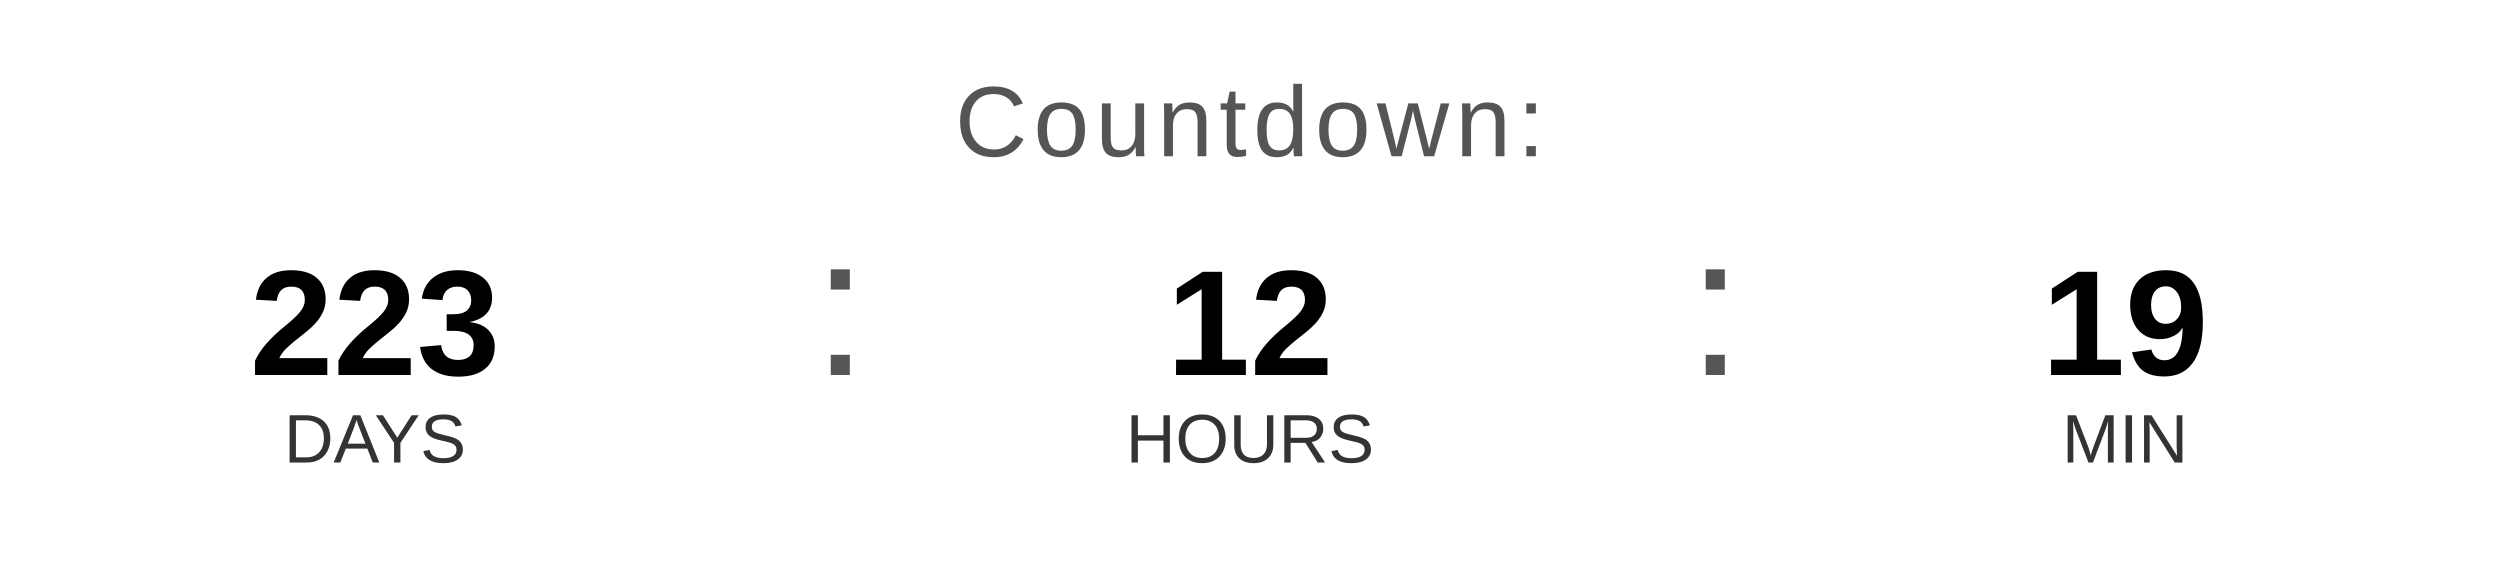
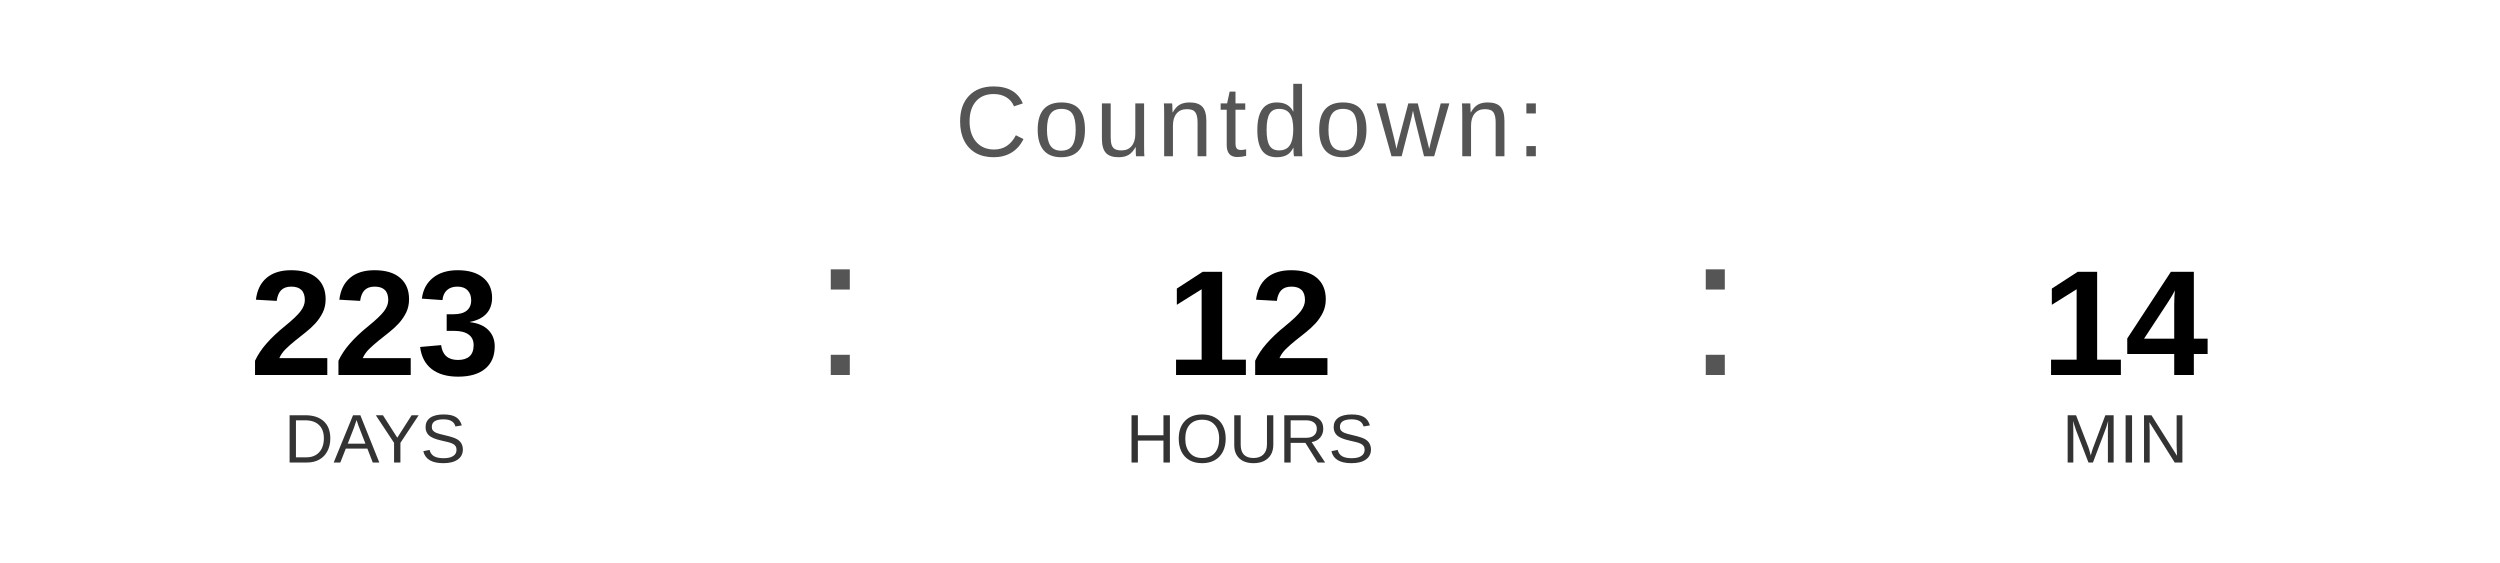
<svg xmlns="http://www.w3.org/2000/svg" width="400" height="90" viewBox="0 0 400 90">
  <text x="200" y="25" font-family="Arial, Helvetica, sans-serif" font-size="16" fill="#555555" text-anchor="middle" letter-spacing="1">
    Countdown:
  </text>
  <text x="60" y="60" font-family="Arial, Helvetica, sans-serif" font-size="24" font-weight="bold" fill="#000000" text-anchor="middle">223</text>
  <text x="60" y="74" font-family="Arial, Helvetica, sans-serif" font-size="11" fill="#333333" text-anchor="middle">DAYS</text>
  <text x="130" y="60" font-family="Arial, sans-serif" font-size="32" fill="#555555">:</text>
  <text x="200" y="60" font-family="Arial, Helvetica, sans-serif" font-size="24" font-weight="bold" fill="#000000" text-anchor="middle">12</text>
  <text x="200" y="74" font-family="Arial, Helvetica, sans-serif" font-size="11" fill="#333333" text-anchor="middle">HOURS</text>
  <text x="270" y="60" font-family="Arial, sans-serif" font-size="32" fill="#555555">:</text>
-   <text x="340" y="60" font-family="Arial, Helvetica, sans-serif" font-size="24" font-weight="bold" fill="#000000" text-anchor="middle">19</text>
+   <text x="340" y="60" font-family="Arial, Helvetica, sans-serif" font-size="24" font-weight="bold" fill="#000000" text-anchor="middle">14</text>
  <text x="340" y="74" font-family="Arial, Helvetica, sans-serif" font-size="11" fill="#333333" text-anchor="middle">MIN</text>
</svg>
